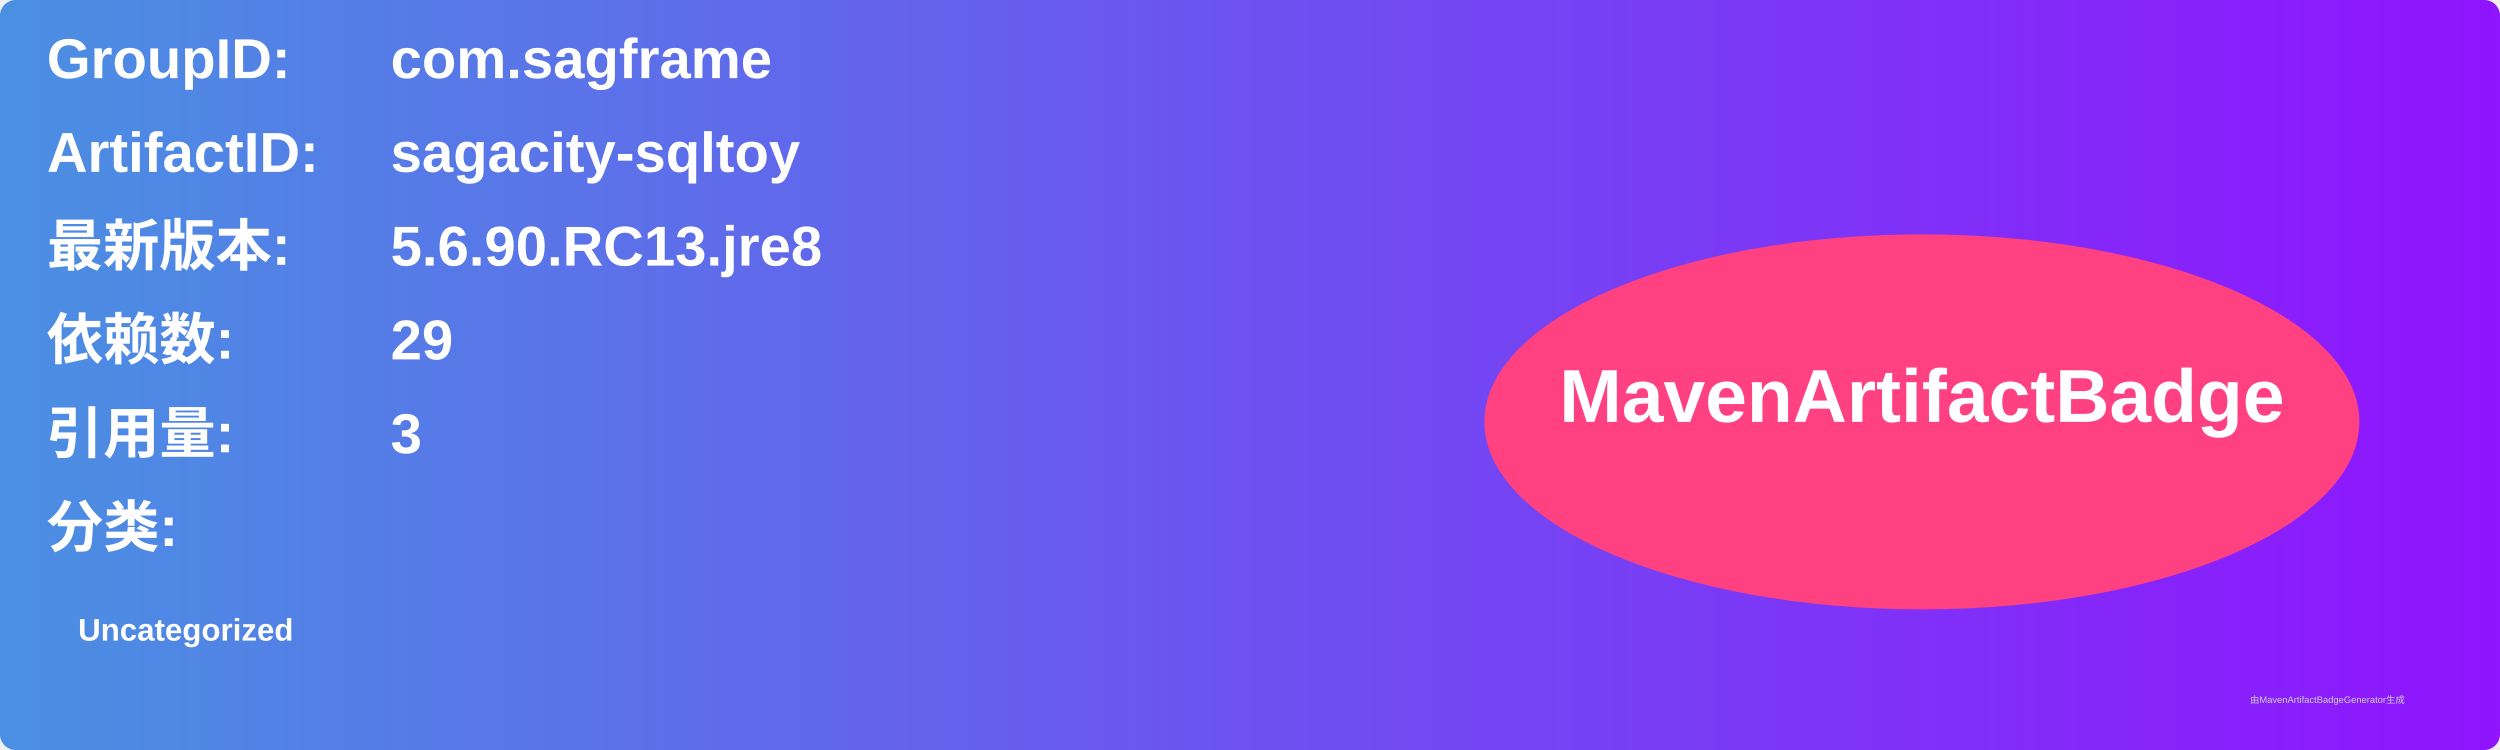
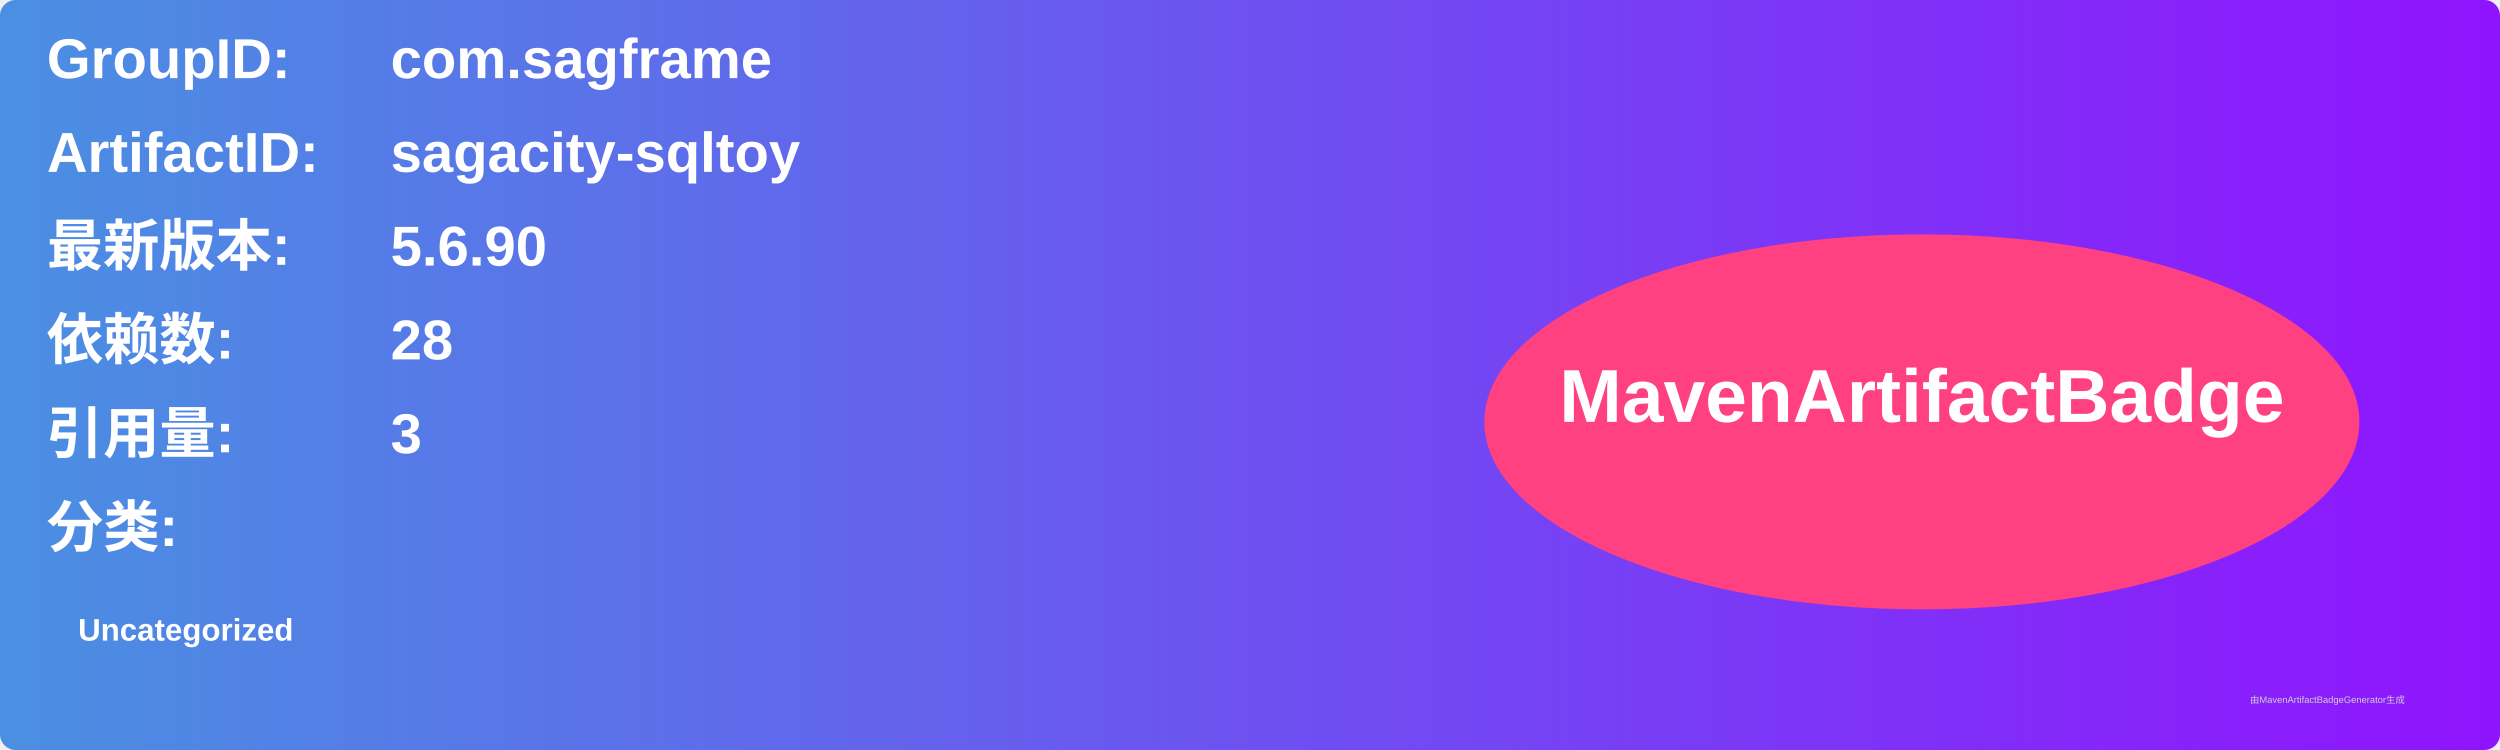
<svg xmlns="http://www.w3.org/2000/svg" width="800" height="240" viewBox="0 0 800 240">
  <linearGradient id="grad" x1="0%" y1="0%" x2="100%" y2="0%">
    <stop offset="0%" stop-color="#4a90e2" />
    <stop offset="100%" stop-color="#9013fe" />
  </linearGradient>
  <rect width="100%" height="100%" rx="5" ry="5" fill="url(#grad)" />
  <g transform="translate(15, 15)">
    <text x="0" y="10" font-family="Arial" font-size="18" fill="white" font-weight="bold" width="260">GroupID:</text>
    <text x="110" y="10" font-family="Arial" font-size="18" fill="white" font-weight="bold" width="460">com.sagframe</text>
    <text x="0" y="40" font-family="Arial" font-size="18" fill="white" font-weight="bold" width="260">ArtifactID:</text>
    <text x="110" y="40" font-family="Arial" font-size="18" fill="white" font-weight="bold" width="460">sagacity-sqltoy</text>
    <text x="0" y="70" font-family="Arial" font-size="18" fill="white" font-weight="bold">最新版本:</text>
    <text x="110" y="70" font-family="Arial" font-size="18" fill="white" font-weight="bold">
-       <tspan font-weight="bold">5.6.90.RC13.jre8</tspan>
+       <tspan font-weight="bold">5.6.90</tspan>
    </text>
    <text x="0" y="100" font-family="Arial" font-size="18" fill="white" font-weight="bold">依赖数: </text>
    <text x="110" y="100" font-family="Arial" font-size="18" fill="white">
-       <tspan font-weight="bold">29</tspan>
+       <tspan font-weight="bold">28</tspan>
    </text>
    <text x="0" y="130" font-family="Arial" font-size="18" fill="white" font-weight="bold">引用量: </text>
    <text x="110" y="130" font-family="Arial" font-size="18" fill="white">
      <tspan font-weight="bold">3</tspan>
    </text>
    <text x="0" y="160" font-family="Arial" font-size="18" fill="white" font-weight="bold">分类:</text>
    <text x="10" y="190" font-family="Arial" font-size="10" fill="white">
      <tspan font-weight="bold">Uncategorized</tspan>
    </text>
    <ellipse cx="600" cy="120" rx="140" ry="60" fill="#ff4081" />
    <text x="600" y="120" text-anchor="middle" font-family="Arial" font-size="24" fill="white" font-weight="bold">MavenArtifactBadge</text>
  </g>
  <text x="720" y="225" font-family="Arial" font-size="3" fill="#d0d0d0">由MavenArtifactBadgeGenerator生成</text>
</svg>
